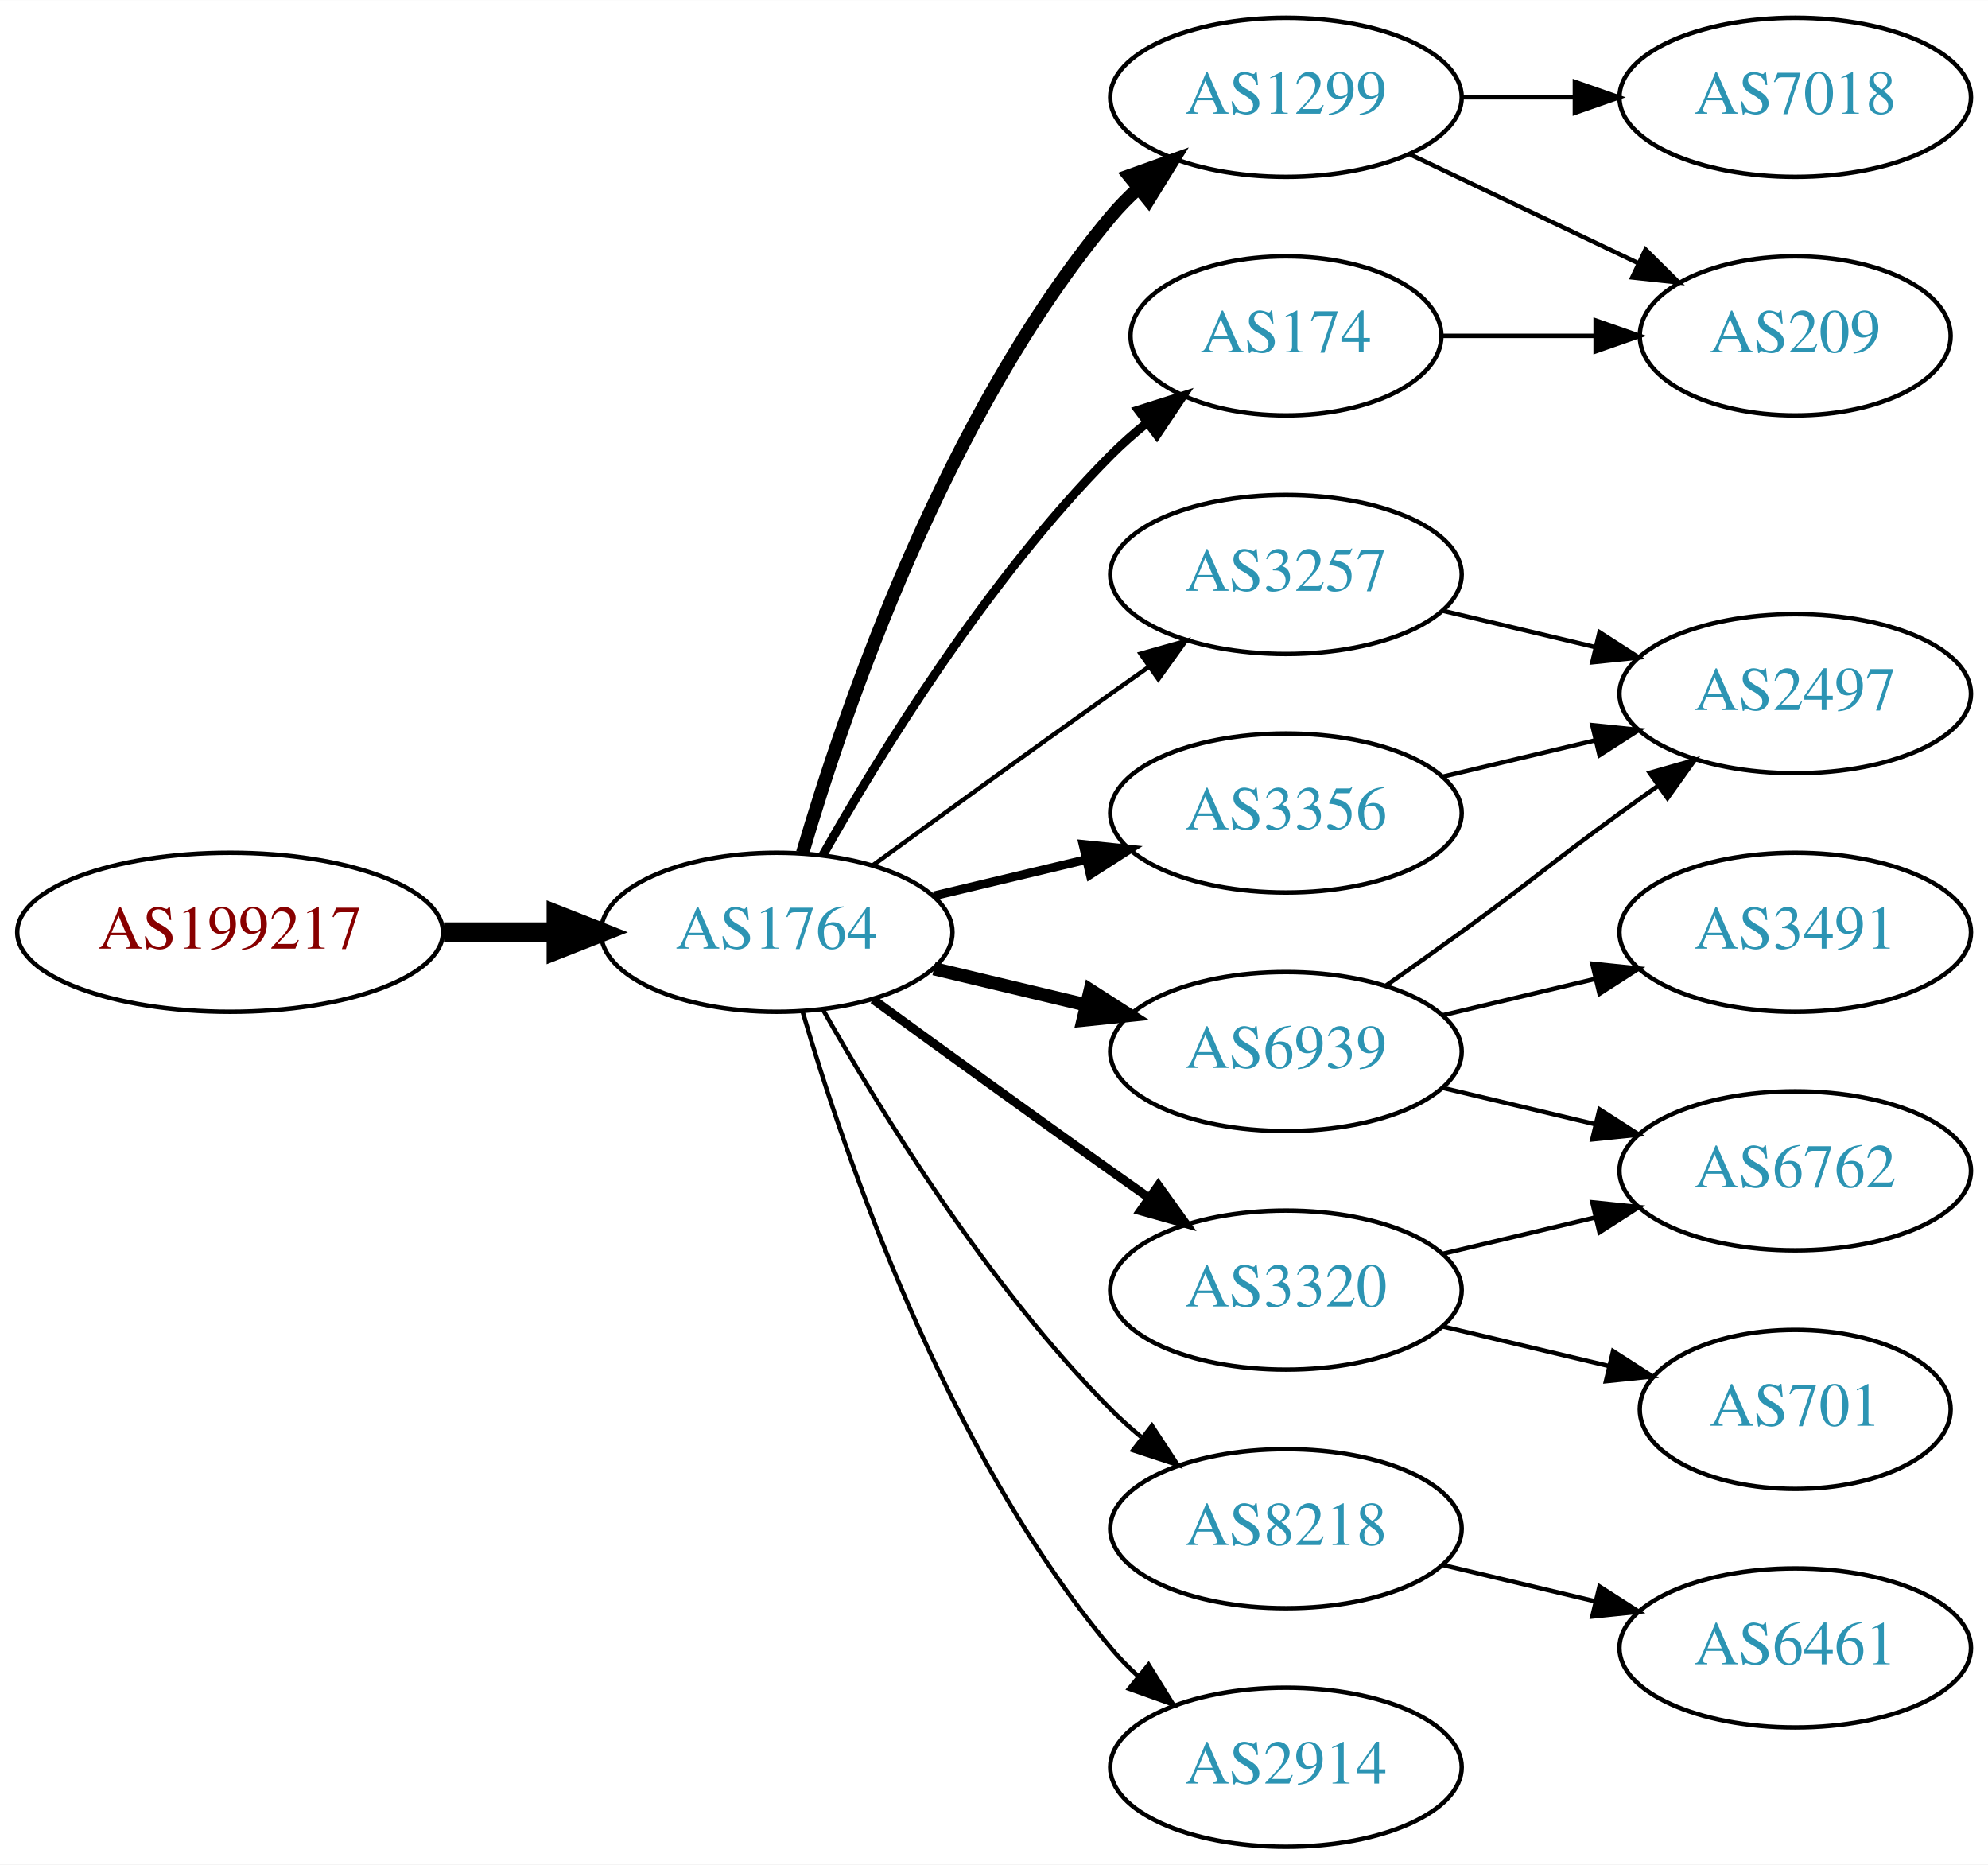
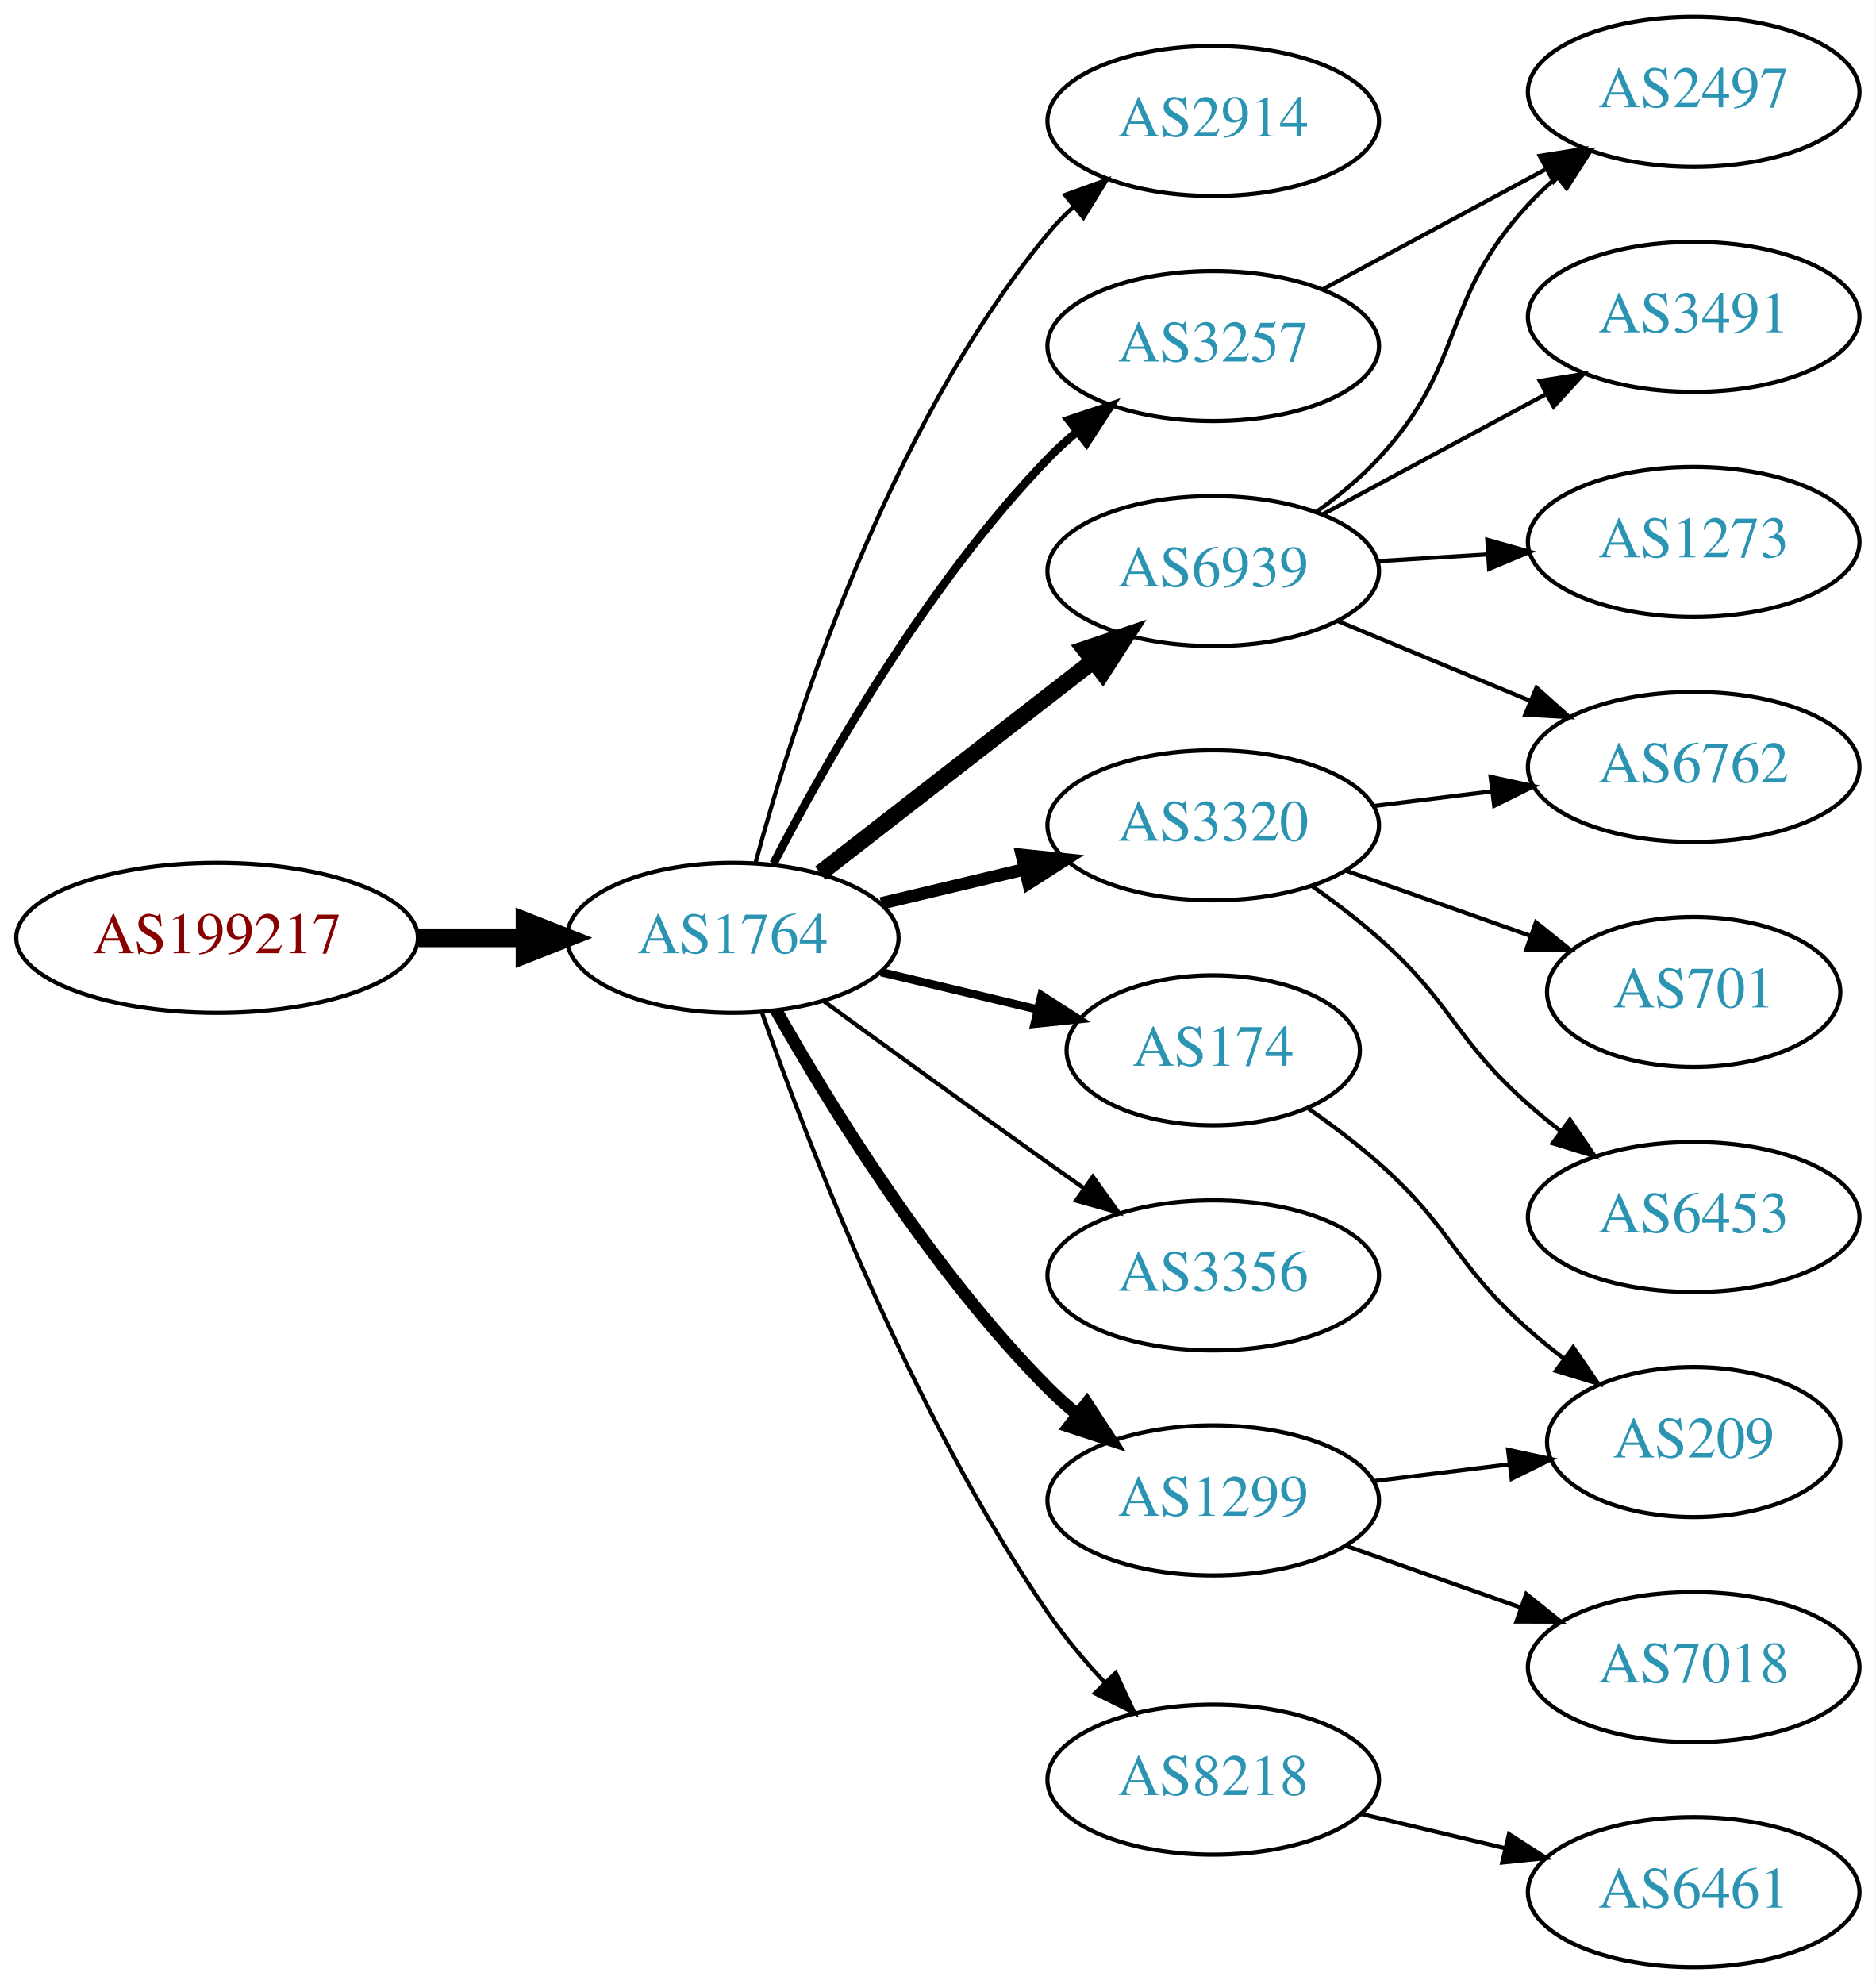
- <svg xmlns="http://www.w3.org/2000/svg" xmlns:xlink="http://www.w3.org/1999/xlink" width="450pt" height="422pt" viewBox="0.00 0.00 450.07 422.00">
-   <g id="graph0" class="graph" transform="scale(1 1) rotate(0) translate(4 418)">
-     <polygon fill="white" stroke="none" points="-4,4 -4,-418 446.07,-418 446.07,4 -4,4" />
+ <svg xmlns="http://www.w3.org/2000/svg" xmlns:xlink="http://www.w3.org/1999/xlink" width="450pt" height="476pt" viewBox="0.00 0.00 450.07 476.00">
+   <g id="graph0" class="graph" transform="scale(1 1) rotate(0) translate(4 472)">
+     <polygon fill="white" stroke="none" points="-4,4 -4,-472 446.07,-472 446.07,4 -4,4" />
    <g id="node1" class="node">
      <g id="a_node1">
        <a xlink:href="/asn/199217" xlink:title="AS199217 ~ IKARUS Security Software GmbH [AT]">
-           <ellipse fill="#ffffff" stroke="black" cx="48.096" cy="-207" rx="48.192" ry="18" />
-           <text text-anchor="middle" x="48.096" y="-203.3" font-family="Times,serif" font-size="14.00" fill="#880000">AS199217</text>
+           <ellipse fill="#ffffff" stroke="black" cx="48.096" cy="-247" rx="48.192" ry="18" />
+           <text text-anchor="middle" x="48.096" y="-243.3" font-family="Times,serif" font-size="14.00" fill="#880000">AS199217</text>
        </a>
      </g>
    </g>
    <g id="node2" class="node">
      <g id="a_node2">
        <a xlink:href="/asn/1764" xlink:title="AS1764 ~ NEXTLAYER-AS [AT]">
-           <ellipse fill="#ffffff" stroke="black" cx="171.838" cy="-207" rx="39.794" ry="18" />
-           <text text-anchor="middle" x="171.838" y="-203.3" font-family="Times,serif" font-size="14.00" fill="#2c94b3">AS1764</text>
+           <ellipse fill="#ffffff" stroke="black" cx="171.838" cy="-247" rx="39.794" ry="18" />
+           <text text-anchor="middle" x="171.838" y="-243.3" font-family="Times,serif" font-size="14.00" fill="#2c94b3">AS1764</text>
        </a>
      </g>
    </g>
    <g id="edge1" class="edge">
-       <path fill="none" stroke="black" stroke-width="4.5" d="M96.513,-207C104.867,-207 113.577,-207 121.969,-207" />
-       <polygon fill="black" stroke="black" stroke-width="4.5" points="122.004,-210.938 132.004,-207 122.004,-203.063 122.004,-210.938" />
+       <path fill="none" stroke="black" stroke-width="4.5" d="M96.513,-247C104.867,-247 113.577,-247 121.969,-247" />
+       <polygon fill="black" stroke="black" stroke-width="4.5" points="122.004,-250.938 132.004,-247 122.004,-243.063 122.004,-250.938" />
    </g>
    <g id="node3" class="node">
      <g id="a_node3">
-         <a xlink:href="/asn/1299" xlink:title="AS1299 ~ Telia Carrier [EU]">
-           <ellipse fill="#ffffff" stroke="black" cx="287.131" cy="-396" rx="39.794" ry="18" />
-           <text text-anchor="middle" x="287.131" y="-392.3" font-family="Times,serif" font-size="14.00" fill="#2c94b3">AS1299</text>
+         <a xlink:href="/asn/2914" xlink:title="AS2914 ~ NTT America, Inc. [US]">
+           <ellipse fill="#ffffff" stroke="black" cx="287.131" cy="-443" rx="39.794" ry="18" />
+           <text text-anchor="middle" x="287.131" y="-439.3" font-family="Times,serif" font-size="14.00" fill="#2c94b3">AS2914</text>
        </a>
      </g>
    </g>
    <g id="edge2" class="edge">
-       <path fill="none" stroke="black" stroke-width="3" d="M177.712,-225.002C187.026,-256.844 209.843,-323.981 247.484,-369 249.355,-371.237 251.453,-373.374 253.679,-375.396" />
-       <polygon fill="black" stroke="black" stroke-width="3" points="251.623,-378.234 261.598,-381.804 256.026,-372.793 251.623,-378.234" />
+       <path fill="none" stroke="black" d="M177.303,-265.003C186.166,-297.901 208.561,-368.691 247.484,-416 249.337,-418.252 251.422,-420.4 253.64,-422.429" />
+       <polygon fill="black" stroke="black" points="251.574,-425.26 261.542,-428.85 255.989,-419.828 251.574,-425.26" />
    </g>
    <g id="node4" class="node">
      <g id="a_node4">
-         <a xlink:href="/asn/3257" xlink:title="AS3257 ~ GTT [DE]">
-           <ellipse fill="#ffffff" stroke="black" cx="287.131" cy="-288" rx="39.794" ry="18" />
-           <text text-anchor="middle" x="287.131" y="-284.3" font-family="Times,serif" font-size="14.00" fill="#2c94b3">AS3257</text>
+         <a xlink:href="/asn/6939" xlink:title="AS6939 ~ Hurricane Electric LLC [US]">
+           <ellipse fill="#ffffff" stroke="black" cx="287.131" cy="-335" rx="39.794" ry="18" />
+           <text text-anchor="middle" x="287.131" y="-331.3" font-family="Times,serif" font-size="14.00" fill="#2c94b3">AS6939</text>
        </a>
      </g>
    </g>
    <g id="edge3" class="edge">
-       <path fill="none" stroke="black" d="M193.686,-222.222C208.62,-233.091 229.234,-248.025 247.484,-261 250.305,-263.005 253.248,-265.085 256.196,-267.159" />
-       <polygon fill="black" stroke="black" points="254.223,-270.05 264.421,-272.926 258.242,-264.319 254.223,-270.05" />
+       <path fill="none" stroke="black" stroke-width="4" d="M192.832,-262.53C211.033,-276.668 238.081,-297.677 258.375,-313.44" />
+       <polygon fill="black" stroke="black" stroke-width="4" points="256.293,-316.255 266.337,-319.625 260.587,-310.727 256.293,-316.255" />
    </g>
    <g id="node5" class="node">
      <g id="a_node5">
-         <a xlink:href="/asn/3356" xlink:title="AS3356 ~ Level 3 Parent, LLC [US]">
-           <ellipse fill="#ffffff" stroke="black" cx="287.131" cy="-234" rx="39.794" ry="18" />
-           <text text-anchor="middle" x="287.131" y="-230.3" font-family="Times,serif" font-size="14.00" fill="#2c94b3">AS3356</text>
+         <a xlink:href="/asn/3257" xlink:title="AS3257 ~ GTT [DE]">
+           <ellipse fill="#ffffff" stroke="black" cx="287.131" cy="-389" rx="39.794" ry="18" />
+           <text text-anchor="middle" x="287.131" y="-385.3" font-family="Times,serif" font-size="14.00" fill="#2c94b3">AS3257</text>
        </a>
      </g>
    </g>
    <g id="edge4" class="edge">
-       <path fill="none" stroke="black" stroke-width="2" d="M207.445,-215.248C218.316,-217.838 230.471,-220.735 241.913,-223.462" />
-       <polygon fill="black" stroke="black" stroke-width="2" points="241.197,-226.889 251.736,-225.803 242.819,-220.08 241.197,-226.889" />
+       <path fill="none" stroke="black" stroke-width="2" d="M181.622,-264.847C194.006,-288.818 218.371,-331.877 247.484,-362 249.564,-364.152 251.838,-366.24 254.208,-368.238" />
+       <polygon fill="black" stroke="black" stroke-width="2" points="252.445,-371.299 262.496,-374.65 256.729,-365.763 252.445,-371.299" />
    </g>
    <g id="node6" class="node">
      <g id="a_node6">
-         <a xlink:href="/asn/174" xlink:title="AS174 ~ Cogent Communications [US]">
-           <ellipse fill="#ffffff" stroke="black" cx="287.131" cy="-342" rx="35.194" ry="18" />
-           <text text-anchor="middle" x="287.131" y="-338.3" font-family="Times,serif" font-size="14.00" fill="#2c94b3">AS174</text>
+         <a xlink:href="/asn/3320" xlink:title="AS3320 ~ DTAG [DE]">
+           <ellipse fill="#ffffff" stroke="black" cx="287.131" cy="-274" rx="39.794" ry="18" />
+           <text text-anchor="middle" x="287.131" y="-270.3" font-family="Times,serif" font-size="14.00" fill="#2c94b3">AS3320</text>
        </a>
      </g>
    </g>
    <g id="edge5" class="edge">
-       <path fill="none" stroke="black" stroke-width="2" d="M182.298,-224.49C195.08,-247.096 219.512,-286.886 247.484,-315 249.985,-317.513 252.745,-319.949 255.606,-322.261" />
-       <polygon fill="black" stroke="black" stroke-width="2" points="253.705,-325.21 263.804,-328.413 257.907,-319.611 253.705,-325.21" />
+       <path fill="none" stroke="black" stroke-width="3" d="M207.445,-255.248C218.316,-257.838 230.471,-260.735 241.913,-263.462" />
+       <polygon fill="black" stroke="black" stroke-width="3" points="241.197,-266.889 251.736,-265.803 242.819,-260.08 241.197,-266.889" />
    </g>
    <g id="node7" class="node">
      <g id="a_node7">
-         <a xlink:href="/asn/6939" xlink:title="AS6939 ~ Hurricane Electric LLC [US]">
-           <ellipse fill="#ffffff" stroke="black" cx="287.131" cy="-180" rx="39.794" ry="18" />
-           <text text-anchor="middle" x="287.131" y="-176.3" font-family="Times,serif" font-size="14.00" fill="#2c94b3">AS6939</text>
+         <a xlink:href="/asn/174" xlink:title="AS174 ~ Cogent Communications [US]">
+           <ellipse fill="#ffffff" stroke="black" cx="287.131" cy="-220" rx="35.194" ry="18" />
+           <text text-anchor="middle" x="287.131" y="-216.3" font-family="Times,serif" font-size="14.00" fill="#2c94b3">AS174</text>
        </a>
      </g>
    </g>
    <g id="edge6" class="edge">
-       <path fill="none" stroke="black" stroke-width="3" d="M207.445,-198.752C218.316,-196.162 230.471,-193.265 241.913,-190.538" />
-       <polygon fill="black" stroke="black" stroke-width="3" points="242.819,-193.92 251.736,-188.197 241.197,-187.111 242.819,-193.92" />
+       <path fill="none" stroke="black" stroke-width="2" d="M207.445,-238.752C219.24,-235.942 232.544,-232.771 244.812,-229.847" />
+       <polygon fill="black" stroke="black" stroke-width="2" points="245.901,-233.186 254.817,-227.463 244.278,-226.376 245.901,-233.186" />
    </g>
    <g id="node8" class="node">
      <g id="a_node8">
-         <a xlink:href="/asn/8218" xlink:title="AS8218 ~ legacy Neotelecoms [FR]">
-           <ellipse fill="#ffffff" stroke="black" cx="287.131" cy="-72" rx="39.794" ry="18" />
-           <text text-anchor="middle" x="287.131" y="-68.3" font-family="Times,serif" font-size="14.00" fill="#2c94b3">AS8218</text>
+         <a xlink:href="/asn/3356" xlink:title="AS3356 ~ Level 3 Parent, LLC [US]">
+           <ellipse fill="#ffffff" stroke="black" cx="287.131" cy="-166" rx="39.794" ry="18" />
+           <text text-anchor="middle" x="287.131" y="-162.3" font-family="Times,serif" font-size="14.00" fill="#2c94b3">AS3356</text>
        </a>
      </g>
    </g>
    <g id="edge7" class="edge">
-       <path fill="none" stroke="black" d="M182.298,-189.51C195.08,-166.904 219.512,-127.114 247.484,-99 249.595,-96.879 251.891,-94.812 254.277,-92.829" />
-       <polygon fill="black" stroke="black" points="256.792,-95.31 262.592,-86.444 252.529,-89.758 256.792,-95.31" />
+       <path fill="none" stroke="black" d="M193.686,-231.778C208.62,-220.909 229.234,-205.975 247.484,-193 250.305,-190.995 253.248,-188.915 256.196,-186.841" />
+       <polygon fill="black" stroke="black" points="258.242,-189.681 264.421,-181.074 254.223,-183.95 258.242,-189.681" />
    </g>
    <g id="node9" class="node">
      <g id="a_node9">
-         <a xlink:href="/asn/3320" xlink:title="AS3320 ~ DTAG [DE]">
-           <ellipse fill="#ffffff" stroke="black" cx="287.131" cy="-126" rx="39.794" ry="18" />
-           <text text-anchor="middle" x="287.131" y="-122.3" font-family="Times,serif" font-size="14.00" fill="#2c94b3">AS3320</text>
+         <a xlink:href="/asn/1299" xlink:title="AS1299 ~ Telia Carrier [EU]">
+           <ellipse fill="#ffffff" stroke="black" cx="287.131" cy="-112" rx="39.794" ry="18" />
+           <text text-anchor="middle" x="287.131" y="-108.3" font-family="Times,serif" font-size="14.00" fill="#2c94b3">AS1299</text>
        </a>
      </g>
    </g>
    <g id="edge8" class="edge">
-       <path fill="none" stroke="black" stroke-width="2" d="M193.686,-191.778C208.62,-180.909 229.234,-165.975 247.484,-153 250.305,-150.995 253.248,-148.915 256.196,-146.841" />
-       <polygon fill="black" stroke="black" stroke-width="2" points="258.242,-149.681 264.421,-141.074 254.223,-143.95 258.242,-149.681" />
+       <path fill="none" stroke="black" stroke-width="3" d="M182.298,-229.51C195.08,-206.904 219.512,-167.114 247.484,-139 249.595,-136.879 251.891,-134.812 254.277,-132.829" />
+       <polygon fill="black" stroke="black" stroke-width="3" points="256.792,-135.31 262.592,-126.444 252.529,-129.758 256.792,-135.31" />
    </g>
    <g id="node10" class="node">
      <g id="a_node10">
-         <a xlink:href="/asn/2914" xlink:title="AS2914 ~ NTT America, Inc. [US]">
-           <ellipse fill="#ffffff" stroke="black" cx="287.131" cy="-18" rx="39.794" ry="18" />
-           <text text-anchor="middle" x="287.131" y="-14.3" font-family="Times,serif" font-size="14.00" fill="#2c94b3">AS2914</text>
+         <a xlink:href="/asn/8218" xlink:title="AS8218 ~ legacy Neotelecoms [FR]">
+           <ellipse fill="#ffffff" stroke="black" cx="287.131" cy="-45" rx="39.794" ry="18" />
+           <text text-anchor="middle" x="287.131" y="-41.3" font-family="Times,serif" font-size="14.00" fill="#2c94b3">AS8218</text>
        </a>
      </g>
    </g>
    <g id="edge9" class="edge">
-       <path fill="none" stroke="black" d="M177.712,-188.998C187.026,-157.156 209.843,-90.019 247.484,-45 249.355,-42.763 251.453,-40.626 253.679,-38.604" />
-       <polygon fill="black" stroke="black" points="256.026,-41.208 261.598,-32.196 251.623,-35.766 256.026,-41.208" />
+       <path fill="none" stroke="black" d="M178.882,-228.952C189.764,-197.894 214.613,-133.05 247.484,-85 251.441,-79.217 256.259,-73.499 261.133,-68.273" />
+       <polygon fill="black" stroke="black" points="263.735,-70.618 268.22,-61.019 258.728,-65.726 263.735,-70.618" />
    </g>
    <g id="node11" class="node">
      <g id="a_node11">
-         <a xlink:href="/asn/7018" xlink:title="AS7018 ~ AT&amp;T Services, Inc. [US]">
+         <a xlink:href="/asn/3491" xlink:title="AS3491 ~ PCCW Global, Inc. [US]">
          <ellipse fill="#ffffff" stroke="black" cx="402.424" cy="-396" rx="39.794" ry="18" />
-           <text text-anchor="middle" x="402.424" y="-392.3" font-family="Times,serif" font-size="14.00" fill="#2c94b3">AS7018</text>
+           <text text-anchor="middle" x="402.424" y="-392.3" font-family="Times,serif" font-size="14.00" fill="#2c94b3">AS3491</text>
        </a>
      </g>
    </g>
    <g id="edge10" class="edge">
-       <path fill="none" stroke="black" d="M326.803,-396C335.006,-396 343.77,-396 352.302,-396" />
-       <polygon fill="black" stroke="black" points="352.541,-399.5 362.541,-396 352.541,-392.5 352.541,-399.5" />
+       <path fill="none" stroke="black" d="M313.274,-348.538C329.005,-357.008 349.489,-368.037 366.751,-377.331" />
+       <polygon fill="black" stroke="black" points="365.495,-380.63 375.959,-382.289 368.813,-374.467 365.495,-380.63" />
    </g>
    <g id="node12" class="node">
      <g id="a_node12">
-         <a xlink:href="/asn/209" xlink:title="AS209 ~ CenturyLink Communications, LLC [US]">
-           <ellipse fill="#ffffff" stroke="black" cx="402.424" cy="-342" rx="35.194" ry="18" />
-           <text text-anchor="middle" x="402.424" y="-338.3" font-family="Times,serif" font-size="14.00" fill="#2c94b3">AS209</text>
+         <a xlink:href="/asn/2497" xlink:title="AS2497 ~ Internet Initiative Japan Inc. [JP]">
+           <ellipse fill="#ffffff" stroke="black" cx="402.424" cy="-450" rx="39.794" ry="18" />
+           <text text-anchor="middle" x="402.424" y="-446.3" font-family="Times,serif" font-size="14.00" fill="#2c94b3">AS2497</text>
        </a>
      </g>
    </g>
    <g id="edge11" class="edge">
-       <path fill="none" stroke="black" d="M315.267,-383.066C330.699,-375.71 350.185,-366.423 366.72,-358.541" />
-       <polygon fill="black" stroke="black" points="368.54,-361.551 376.062,-354.089 365.529,-355.232 368.54,-361.551" />
+       <path fill="none" stroke="black" d="M311.909,-349.214C317.157,-352.98 322.439,-357.316 326.777,-362 348.168,-385.097 341.387,-399.903 362.777,-423 364.811,-425.196 367.052,-427.315 369.399,-429.335" />
+       <polygon fill="black" stroke="black" points="367.613,-432.381 377.646,-435.786 371.926,-426.867 367.613,-432.381" />
    </g>
    <g id="node13" class="node">
      <g id="a_node13">
-         <a xlink:href="/asn/2497" xlink:title="AS2497 ~ Internet Initiative Japan Inc. [JP]">
-           <ellipse fill="#ffffff" stroke="black" cx="402.424" cy="-261" rx="39.794" ry="18" />
-           <text text-anchor="middle" x="402.424" y="-257.3" font-family="Times,serif" font-size="14.00" fill="#2c94b3">AS2497</text>
+         <a xlink:href="/asn/1273" xlink:title="AS1273 ~ Vodafone Group PLC [EU]">
+           <ellipse fill="#ffffff" stroke="black" cx="402.424" cy="-342" rx="39.794" ry="18" />
+           <text text-anchor="middle" x="402.424" y="-338.3" font-family="Times,serif" font-size="14.00" fill="#2c94b3">AS1273</text>
        </a>
      </g>
    </g>
    <g id="edge12" class="edge">
-       <path fill="none" stroke="black" d="M322.738,-279.752C333.609,-277.162 345.764,-274.265 357.206,-271.538" />
-       <polygon fill="black" stroke="black" points="358.112,-274.92 367.029,-269.197 356.49,-268.111 358.112,-274.92" />
-     </g>
-     <g id="edge18" class="edge">
-       <path fill="none" stroke="black" d="M322.738,-242.248C333.609,-244.838 345.764,-247.735 357.206,-250.462" />
-       <polygon fill="black" stroke="black" points="356.49,-253.889 367.029,-252.803 358.112,-247.08 356.49,-253.889" />
-     </g>
-     <g id="edge13" class="edge">
-       <path fill="none" stroke="black" d="M322.43,-342C333.3,-342 345.478,-342 356.955,-342" />
-       <polygon fill="black" stroke="black" points="357.241,-345.5 367.241,-342 357.241,-338.5 357.241,-345.5" />
-     </g>
-     <g id="edge16" class="edge">
-       <path fill="none" stroke="black" d="M309.888,-195.009C315.422,-198.879 321.341,-203.064 326.777,-207 342.977,-218.729 346.578,-222.271 362.777,-234 365.58,-236.029 368.512,-238.125 371.453,-240.21" />
-       <polygon fill="black" stroke="black" points="369.475,-243.097 379.667,-245.991 373.504,-237.373 369.475,-243.097" />
+       <path fill="none" stroke="black" d="M326.487,-337.37C334.976,-337.894 344.08,-338.457 352.914,-339.003" />
+       <polygon fill="black" stroke="black" points="352.911,-342.509 363.108,-339.633 353.342,-335.522 352.911,-342.509" />
    </g>
    <g id="node14" class="node">
      <g id="a_node14">
-         <a xlink:href="/asn/3491" xlink:title="AS3491 ~ PCCW Global, Inc. [US]">
-           <ellipse fill="#ffffff" stroke="black" cx="402.424" cy="-207" rx="39.794" ry="18" />
-           <text text-anchor="middle" x="402.424" y="-203.3" font-family="Times,serif" font-size="14.00" fill="#2c94b3">AS3491</text>
-         </a>
-       </g>
+         <a xlink:href="/asn/6762" xlink:title="AS6762 ~ TELECOM ITALIA SPARKLE S.p.A. [IT]">
+           <ellipse fill="#ffffff" stroke="black" cx="402.424" cy="-288" rx="39.794" ry="18" />
+           <text text-anchor="middle" x="402.424" y="-284.3" font-family="Times,serif" font-size="14.00" fill="#2c94b3">AS6762</text>
+         </a>
+       </g>
+     </g>
+     <g id="edge13" class="edge">
+       <path fill="none" stroke="black" d="M317.013,-323.018C330.995,-317.218 347.976,-310.173 363.031,-303.928" />
+       <polygon fill="black" stroke="black" points="364.699,-307.025 372.595,-299.96 362.017,-300.559 364.699,-307.025" />
    </g>
    <g id="edge14" class="edge">
-       <path fill="none" stroke="black" d="M322.738,-188.248C333.609,-190.838 345.764,-193.735 357.206,-196.462" />
-       <polygon fill="black" stroke="black" points="356.49,-199.889 367.029,-198.803 358.112,-193.08 356.49,-199.889" />
+       <path fill="none" stroke="black" d="M313.274,-402.538C329.005,-411.008 349.489,-422.037 366.751,-431.331" />
+       <polygon fill="black" stroke="black" points="365.495,-434.63 375.959,-436.289 368.813,-428.467 365.495,-434.63" />
+     </g>
+     <g id="edge17" class="edge">
+       <path fill="none" stroke="black" d="M325.541,-278.623C334.629,-279.746 344.466,-280.962 353.951,-282.134" />
+       <polygon fill="black" stroke="black" points="353.699,-285.629 364.053,-283.382 354.558,-278.682 353.699,-285.629" />
    </g>
    <g id="node15" class="node">
      <g id="a_node15">
-         <a xlink:href="/asn/6762" xlink:title="AS6762 ~ TELECOM ITALIA SPARKLE S.p.A. [IT]">
-           <ellipse fill="#ffffff" stroke="black" cx="402.424" cy="-153" rx="39.794" ry="18" />
-           <text text-anchor="middle" x="402.424" y="-149.3" font-family="Times,serif" font-size="14.00" fill="#2c94b3">AS6762</text>
+         <a xlink:href="/asn/701" xlink:title="AS701 ~ UUNET [US]">
+           <ellipse fill="#ffffff" stroke="black" cx="402.424" cy="-234" rx="35.194" ry="18" />
+           <text text-anchor="middle" x="402.424" y="-230.3" font-family="Times,serif" font-size="14.00" fill="#2c94b3">AS701</text>
        </a>
      </g>
    </g>
    <g id="edge15" class="edge">
-       <path fill="none" stroke="black" d="M322.738,-171.752C333.609,-169.162 345.764,-166.265 357.206,-163.538" />
-       <polygon fill="black" stroke="black" points="358.112,-166.92 367.029,-161.197 356.49,-160.111 358.112,-166.92" />
+       <path fill="none" stroke="black" d="M319.089,-263.07C332.716,-258.258 348.86,-252.559 363.226,-247.486" />
+       <polygon fill="black" stroke="black" points="364.571,-250.723 372.835,-244.094 362.24,-244.123 364.571,-250.723" />
    </g>
    <g id="node16" class="node">
      <g id="a_node16">
-         <a xlink:href="/asn/6461" xlink:title="AS6461 ~ Zayo Bandwidth [US]">
-           <ellipse fill="#ffffff" stroke="black" cx="402.424" cy="-45" rx="39.794" ry="18" />
-           <text text-anchor="middle" x="402.424" y="-41.3" font-family="Times,serif" font-size="14.00" fill="#2c94b3">AS6461</text>
-         </a>
-       </g>
-     </g>
-     <g id="edge17" class="edge">
-       <path fill="none" stroke="black" d="M322.738,-63.752C333.609,-61.162 345.764,-58.265 357.206,-55.538" />
-       <polygon fill="black" stroke="black" points="358.112,-58.92 367.029,-53.197 356.49,-52.111 358.112,-58.92" />
-     </g>
-     <g id="edge20" class="edge">
-       <path fill="none" stroke="black" d="M322.738,-134.248C333.609,-136.838 345.764,-139.735 357.206,-142.462" />
-       <polygon fill="black" stroke="black" points="356.49,-145.889 367.029,-144.803 358.112,-139.08 356.49,-145.889" />
+         <a xlink:href="/asn/6453" xlink:title="AS6453 ~ TATA COMMUNICATIONS (AMERICA) INC [US]">
+           <ellipse fill="#ffffff" stroke="black" cx="402.424" cy="-180" rx="39.794" ry="18" />
+           <text text-anchor="middle" x="402.424" y="-176.3" font-family="Times,serif" font-size="14.00" fill="#2c94b3">AS6453</text>
+         </a>
+       </g>
+     </g>
+     <g id="edge16" class="edge">
+       <path fill="none" stroke="black" d="M310.858,-259.411C316.258,-255.6 321.872,-251.337 326.777,-247 344.697,-231.159 344.858,-222.841 362.777,-207 365.23,-204.832 367.86,-202.682 370.552,-200.597" />
+       <polygon fill="black" stroke="black" points="372.728,-203.342 378.697,-194.589 368.572,-197.709 372.728,-203.342" />
+     </g>
+     <g id="node18" class="node">
+       <g id="a_node18">
+         <a xlink:href="/asn/209" xlink:title="AS209 ~ CenturyLink Communications, LLC [US]">
+           <ellipse fill="#ffffff" stroke="black" cx="402.424" cy="-126" rx="35.194" ry="18" />
+           <text text-anchor="middle" x="402.424" y="-122.3" font-family="Times,serif" font-size="14.00" fill="#2c94b3">AS209</text>
+         </a>
+       </g>
+     </g>
+     <g id="edge21" class="edge">
+       <path fill="none" stroke="black" d="M310.049,-205.98C315.695,-202.026 321.626,-197.553 326.777,-193 344.697,-177.159 344.858,-168.841 362.777,-153 365.433,-150.652 368.297,-148.326 371.222,-146.081" />
+       <polygon fill="black" stroke="black" points="373.502,-148.75 379.505,-140.02 369.368,-143.1 373.502,-148.75" />
    </g>
    <g id="node17" class="node">
      <g id="a_node17">
-         <a xlink:href="/asn/701" xlink:title="AS701 ~ UUNET [US]">
-           <ellipse fill="#ffffff" stroke="black" cx="402.424" cy="-99" rx="35.194" ry="18" />
-           <text text-anchor="middle" x="402.424" y="-95.3" font-family="Times,serif" font-size="14.00" fill="#2c94b3">AS701</text>
-         </a>
-       </g>
+         <a xlink:href="/asn/7018" xlink:title="AS7018 ~ AT&amp;T Services, Inc. [US]">
+           <ellipse fill="#ffffff" stroke="black" cx="402.424" cy="-72" rx="39.794" ry="18" />
+           <text text-anchor="middle" x="402.424" y="-68.3" font-family="Times,serif" font-size="14.00" fill="#2c94b3">AS7018</text>
+         </a>
+       </g>
+     </g>
+     <g id="edge18" class="edge">
+       <path fill="none" stroke="black" d="M319.089,-101.07C331.952,-96.528 347.058,-91.195 360.795,-86.345" />
+       <polygon fill="black" stroke="black" points="362.239,-89.547 370.504,-82.917 359.909,-82.946 362.239,-89.547" />
    </g>
    <g id="edge19" class="edge">
-       <path fill="none" stroke="black" d="M322.738,-117.752C334.533,-114.942 347.837,-111.771 360.105,-108.847" />
-       <polygon fill="black" stroke="black" points="361.194,-112.186 370.11,-106.463 359.571,-105.376 361.194,-112.186" />
+       <path fill="none" stroke="black" d="M325.541,-116.623C335.994,-117.915 347.438,-119.329 358.196,-120.658" />
+       <polygon fill="black" stroke="black" points="357.893,-124.147 368.247,-121.9 358.751,-117.2 357.893,-124.147" />
+     </g>
+     <g id="node19" class="node">
+       <g id="a_node19">
+         <a xlink:href="/asn/6461" xlink:title="AS6461 ~ Zayo Bandwidth [US]">
+           <ellipse fill="#ffffff" stroke="black" cx="402.424" cy="-18" rx="39.794" ry="18" />
+           <text text-anchor="middle" x="402.424" y="-14.3" font-family="Times,serif" font-size="14.00" fill="#2c94b3">AS6461</text>
+         </a>
+       </g>
+     </g>
+     <g id="edge20" class="edge">
+       <path fill="none" stroke="black" d="M322.738,-36.752C333.609,-34.162 345.764,-31.265 357.206,-28.538" />
+       <polygon fill="black" stroke="black" points="358.112,-31.92 367.029,-26.197 356.49,-25.111 358.112,-31.92" />
    </g>
  </g>
</svg>
